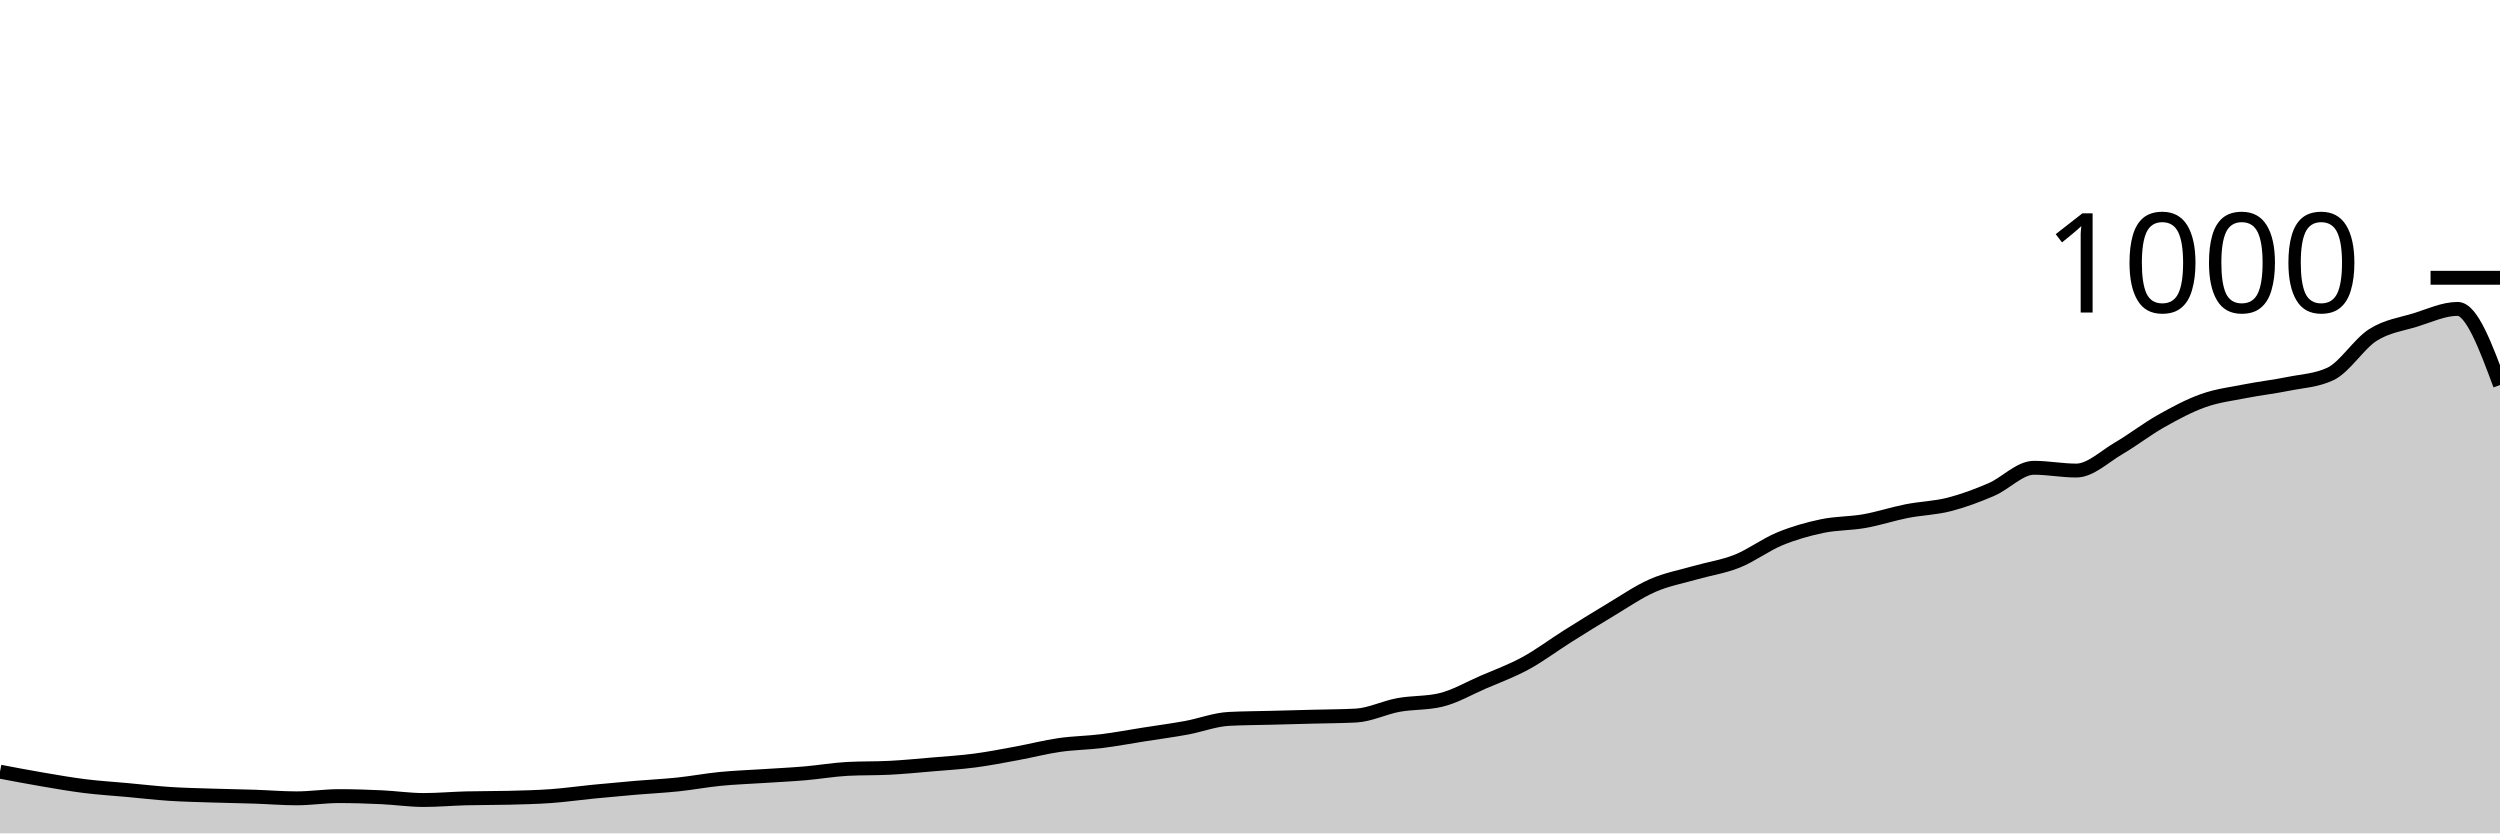
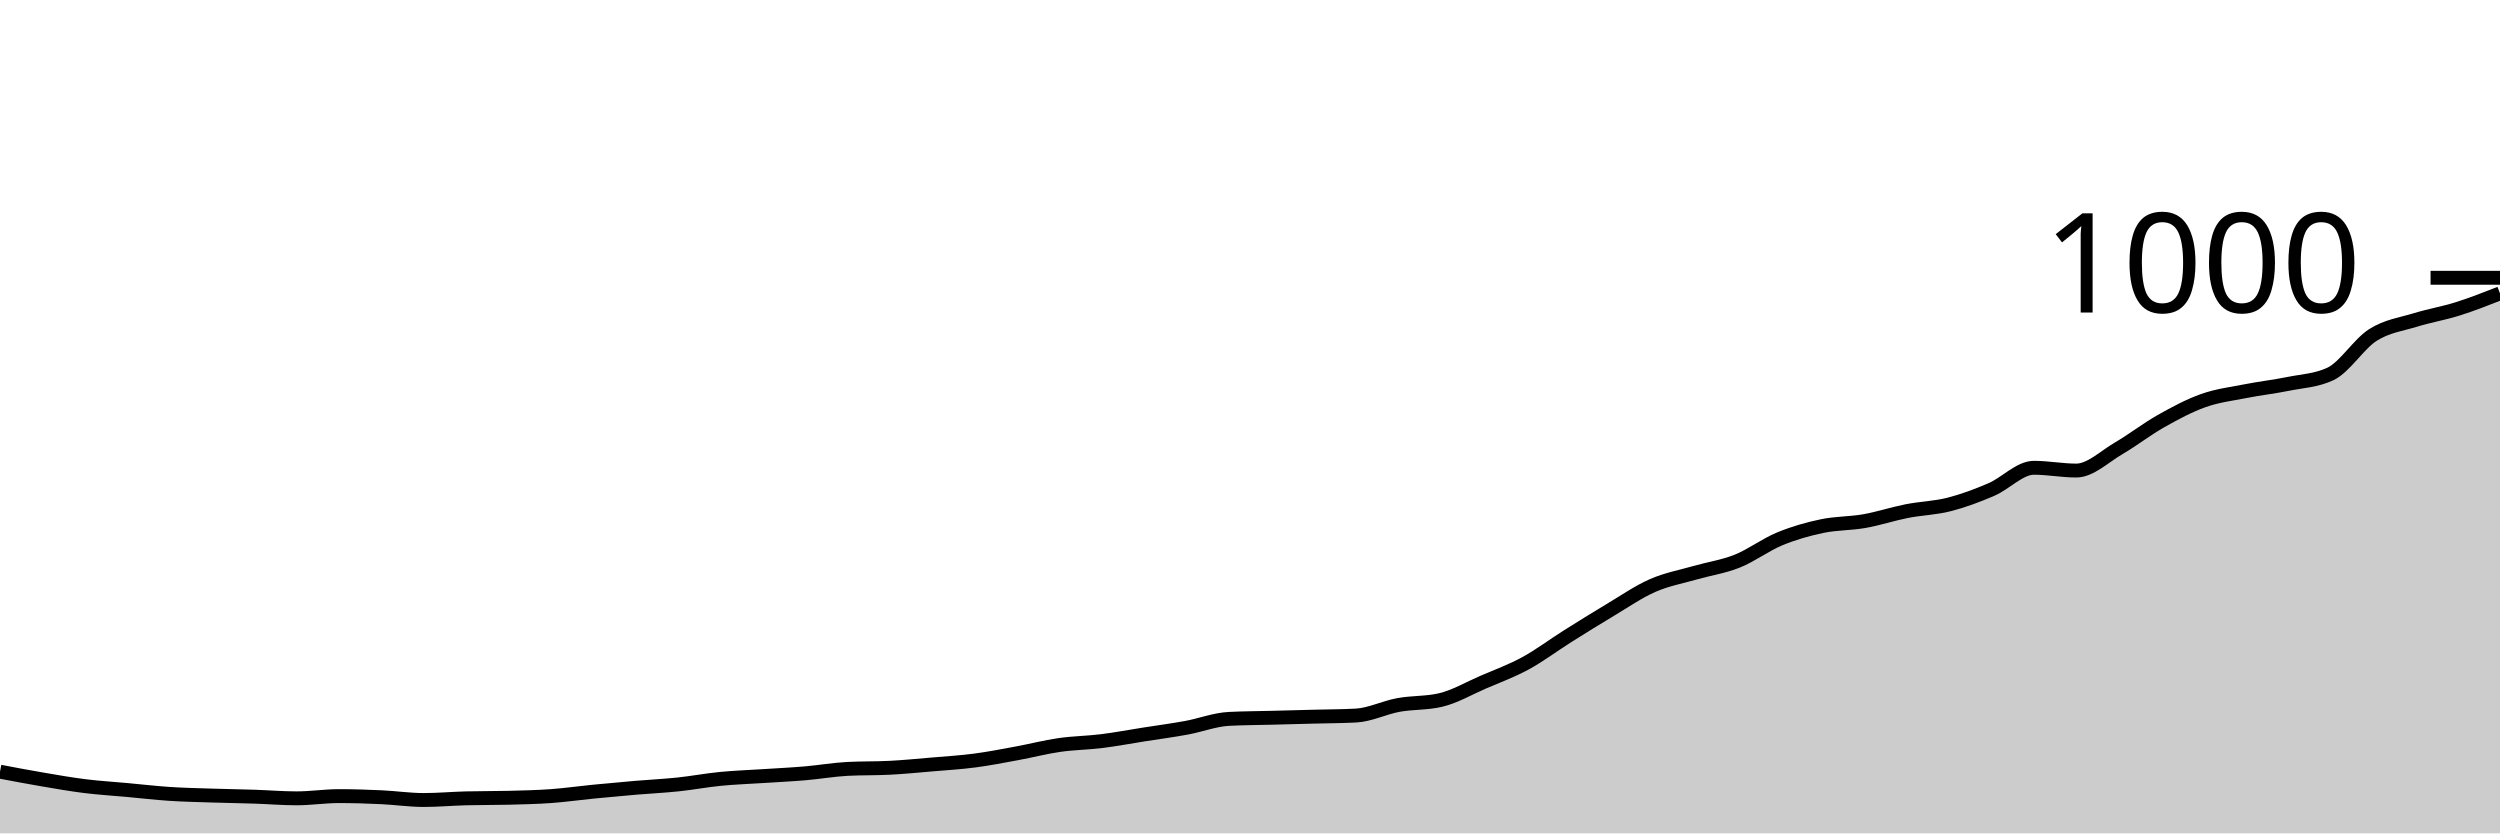
<svg xmlns="http://www.w3.org/2000/svg" viewBox="0 0 180 60">
  <g transform="translate(0,20)">
-     <path class="area" fill="rgba(0, 0, 0, 0.2)" d="M0,35.56C1.017,35.753,2.034,35.947,3.051,36.12C4.068,36.293,5.085,36.473,6.102,36.6C7.119,36.727,8.136,36.787,9.153,36.88C10.169,36.973,11.186,37.093,12.203,37.16C13.22,37.227,14.237,37.247,15.254,37.28C16.271,37.313,17.288,37.327,18.305,37.36C19.322,37.393,20.339,37.48,21.356,37.48C22.373,37.48,23.39,37.32,24.407,37.32C25.424,37.32,26.441,37.353,27.458,37.4C28.475,37.447,29.492,37.6,30.508,37.6C31.525,37.6,32.542,37.507,33.559,37.48C34.576,37.453,35.593,37.467,36.61,37.44C37.627,37.413,38.644,37.393,39.661,37.32C40.678,37.247,41.695,37.1,42.712,37C43.729,36.9,44.746,36.807,45.763,36.72C46.78,36.633,47.797,36.587,48.814,36.48C49.831,36.373,50.847,36.18,51.864,36.08C52.881,35.98,53.898,35.947,54.915,35.88C55.932,35.813,56.949,35.767,57.966,35.68C58.983,35.593,60,35.413,61.017,35.36C62.034,35.307,63.051,35.333,64.068,35.28C65.085,35.227,66.102,35.127,67.119,35.04C68.136,34.953,69.153,34.893,70.169,34.76C71.186,34.627,72.203,34.427,73.22,34.24C74.237,34.053,75.254,33.787,76.271,33.64C77.288,33.493,78.305,33.487,79.322,33.36C80.339,33.233,81.356,33.04,82.373,32.88C83.39,32.72,84.407,32.587,85.424,32.4C86.441,32.213,87.458,31.813,88.475,31.76C89.492,31.707,90.508,31.707,91.525,31.68C92.542,31.653,93.559,31.627,94.576,31.6C95.593,31.573,96.61,31.573,97.627,31.52C98.644,31.467,99.661,30.947,100.678,30.76C101.695,30.573,102.712,30.64,103.729,30.4C104.746,30.16,105.763,29.56,106.78,29.12C107.797,28.68,108.814,28.313,109.831,27.76C110.847,27.207,111.864,26.44,112.881,25.8C113.898,25.16,114.915,24.527,115.932,23.92C116.949,23.313,117.966,22.607,118.983,22.16C120,21.713,121.017,21.533,122.034,21.24C123.051,20.947,124.068,20.807,125.085,20.4C126.102,19.993,127.119,19.22,128.136,18.8C129.153,18.38,130.169,18.093,131.186,17.88C132.203,17.667,133.22,17.7,134.237,17.52C135.254,17.34,136.271,17,137.288,16.8C138.305,16.6,139.322,16.58,140.339,16.32C141.356,16.06,142.373,15.68,143.39,15.24C144.407,14.8,145.424,13.68,146.441,13.68C147.458,13.68,148.475,13.88,149.492,13.88C150.508,13.88,151.525,12.873,152.542,12.28C153.559,11.687,154.576,10.893,155.593,10.32C156.61,9.747,157.627,9.2,158.644,8.84C159.661,8.48,160.678,8.36,161.695,8.16C162.712,7.96,163.729,7.847,164.746,7.64C165.763,7.433,166.78,7.4,167.797,6.92C168.814,6.44,169.831,4.767,170.847,4.12C171.864,3.473,172.881,3.353,173.898,3.04C174.915,2.727,175.932,2.24,176.949,2.24C177.966,2.24,178.983,4.98,180,7.72L180,40C178.983,40,177.966,40,176.949,40C175.932,40,174.915,40,173.898,40C172.881,40,171.864,40,170.847,40C169.831,40,168.814,40,167.797,40C166.78,40,165.763,40,164.746,40C163.729,40,162.712,40,161.695,40C160.678,40,159.661,40,158.644,40C157.627,40,156.61,40,155.593,40C154.576,40,153.559,40,152.542,40C151.525,40,150.508,40,149.492,40C148.475,40,147.458,40,146.441,40C145.424,40,144.407,40,143.39,40C142.373,40,141.356,40,140.339,40C139.322,40,138.305,40,137.288,40C136.271,40,135.254,40,134.237,40C133.22,40,132.203,40,131.186,40C130.169,40,129.153,40,128.136,40C127.119,40,126.102,40,125.085,40C124.068,40,123.051,40,122.034,40C121.017,40,120,40,118.983,40C117.966,40,116.949,40,115.932,40C114.915,40,113.898,40,112.881,40C111.864,40,110.847,40,109.831,40C108.814,40,107.797,40,106.78,40C105.763,40,104.746,40,103.729,40C102.712,40,101.695,40,100.678,40C99.661,40,98.644,40,97.627,40C96.61,40,95.593,40,94.576,40C93.559,40,92.542,40,91.525,40C90.508,40,89.492,40,88.475,40C87.458,40,86.441,40,85.424,40C84.407,40,83.39,40,82.373,40C81.356,40,80.339,40,79.322,40C78.305,40,77.288,40,76.271,40C75.254,40,74.237,40,73.22,40C72.203,40,71.186,40,70.169,40C69.153,40,68.136,40,67.119,40C66.102,40,65.085,40,64.068,40C63.051,40,62.034,40,61.017,40C60,40,58.983,40,57.966,40C56.949,40,55.932,40,54.915,40C53.898,40,52.881,40,51.864,40C50.847,40,49.831,40,48.814,40C47.797,40,46.78,40,45.763,40C44.746,40,43.729,40,42.712,40C41.695,40,40.678,40,39.661,40C38.644,40,37.627,40,36.61,40C35.593,40,34.576,40,33.559,40C32.542,40,31.525,40,30.508,40C29.492,40,28.475,40,27.458,40C26.441,40,25.424,40,24.407,40C23.39,40,22.373,40,21.356,40C20.339,40,19.322,40,18.305,40C17.288,40,16.271,40,15.254,40C14.237,40,13.22,40,12.203,40C11.186,40,10.169,40,9.153,40C8.136,40,7.119,40,6.102,40C5.085,40,4.068,40,3.051,40C2.034,40,1.017,40,0,40Z" />
-     <path class="line" stroke="black" fill="none" d="M0,35.56C1.017,35.753,2.034,35.947,3.051,36.12C4.068,36.293,5.085,36.473,6.102,36.6C7.119,36.727,8.136,36.787,9.153,36.88C10.169,36.973,11.186,37.093,12.203,37.16C13.22,37.227,14.237,37.247,15.254,37.28C16.271,37.313,17.288,37.327,18.305,37.36C19.322,37.393,20.339,37.48,21.356,37.48C22.373,37.48,23.39,37.32,24.407,37.32C25.424,37.32,26.441,37.353,27.458,37.4C28.475,37.447,29.492,37.6,30.508,37.6C31.525,37.6,32.542,37.507,33.559,37.48C34.576,37.453,35.593,37.467,36.61,37.44C37.627,37.413,38.644,37.393,39.661,37.32C40.678,37.247,41.695,37.1,42.712,37C43.729,36.9,44.746,36.807,45.763,36.72C46.78,36.633,47.797,36.587,48.814,36.48C49.831,36.373,50.847,36.18,51.864,36.08C52.881,35.98,53.898,35.947,54.915,35.88C55.932,35.813,56.949,35.767,57.966,35.68C58.983,35.593,60,35.413,61.017,35.36C62.034,35.307,63.051,35.333,64.068,35.28C65.085,35.227,66.102,35.127,67.119,35.04C68.136,34.953,69.153,34.893,70.169,34.76C71.186,34.627,72.203,34.427,73.22,34.24C74.237,34.053,75.254,33.787,76.271,33.64C77.288,33.493,78.305,33.487,79.322,33.36C80.339,33.233,81.356,33.04,82.373,32.88C83.39,32.72,84.407,32.587,85.424,32.4C86.441,32.213,87.458,31.813,88.475,31.76C89.492,31.707,90.508,31.707,91.525,31.68C92.542,31.653,93.559,31.627,94.576,31.6C95.593,31.573,96.61,31.573,97.627,31.52C98.644,31.467,99.661,30.947,100.678,30.76C101.695,30.573,102.712,30.64,103.729,30.4C104.746,30.16,105.763,29.56,106.78,29.12C107.797,28.68,108.814,28.313,109.831,27.76C110.847,27.207,111.864,26.44,112.881,25.8C113.898,25.16,114.915,24.527,115.932,23.92C116.949,23.313,117.966,22.607,118.983,22.16C120,21.713,121.017,21.533,122.034,21.24C123.051,20.947,124.068,20.807,125.085,20.4C126.102,19.993,127.119,19.22,128.136,18.8C129.153,18.38,130.169,18.093,131.186,17.88C132.203,17.667,133.22,17.7,134.237,17.52C135.254,17.34,136.271,17,137.288,16.8C138.305,16.6,139.322,16.58,140.339,16.32C141.356,16.06,142.373,15.68,143.39,15.24C144.407,14.8,145.424,13.68,146.441,13.68C147.458,13.68,148.475,13.88,149.492,13.88C150.508,13.88,151.525,12.873,152.542,12.28C153.559,11.687,154.576,10.893,155.593,10.32C156.61,9.747,157.627,9.2,158.644,8.84C159.661,8.48,160.678,8.36,161.695,8.16C162.712,7.96,163.729,7.847,164.746,7.64C165.763,7.433,166.78,7.4,167.797,6.92C168.814,6.44,169.831,4.767,170.847,4.12C171.864,3.473,172.881,3.353,173.898,3.04C174.915,2.727,175.932,2.24,176.949,2.24C177.966,2.24,178.983,4.98,180,7.72" />
+     <path class="area" fill="rgba(0, 0, 0, 0.2)" d="M0,35.56C1.017,35.753,2.034,35.947,3.051,36.12C4.068,36.293,5.085,36.473,6.102,36.6C7.119,36.727,8.136,36.787,9.153,36.88C10.169,36.973,11.186,37.093,12.203,37.16C13.22,37.227,14.237,37.247,15.254,37.28C16.271,37.313,17.288,37.327,18.305,37.36C19.322,37.393,20.339,37.48,21.356,37.48C22.373,37.48,23.39,37.32,24.407,37.32C25.424,37.32,26.441,37.353,27.458,37.4C28.475,37.447,29.492,37.6,30.508,37.6C31.525,37.6,32.542,37.507,33.559,37.48C34.576,37.453,35.593,37.467,36.61,37.44C37.627,37.413,38.644,37.393,39.661,37.32C40.678,37.247,41.695,37.1,42.712,37C43.729,36.9,44.746,36.807,45.763,36.72C46.78,36.633,47.797,36.587,48.814,36.48C49.831,36.373,50.847,36.18,51.864,36.08C52.881,35.98,53.898,35.947,54.915,35.88C55.932,35.813,56.949,35.767,57.966,35.68C58.983,35.593,60,35.413,61.017,35.36C62.034,35.307,63.051,35.333,64.068,35.28C65.085,35.227,66.102,35.127,67.119,35.04C68.136,34.953,69.153,34.893,70.169,34.76C71.186,34.627,72.203,34.427,73.22,34.24C74.237,34.053,75.254,33.787,76.271,33.64C77.288,33.493,78.305,33.487,79.322,33.36C80.339,33.233,81.356,33.04,82.373,32.88C83.39,32.72,84.407,32.587,85.424,32.4C86.441,32.213,87.458,31.813,88.475,31.76C89.492,31.707,90.508,31.707,91.525,31.68C92.542,31.653,93.559,31.627,94.576,31.6C95.593,31.573,96.61,31.573,97.627,31.52C98.644,31.467,99.661,30.947,100.678,30.76C101.695,30.573,102.712,30.64,103.729,30.4C104.746,30.16,105.763,29.56,106.78,29.12C107.797,28.68,108.814,28.313,109.831,27.76C110.847,27.207,111.864,26.44,112.881,25.8C113.898,25.16,114.915,24.527,115.932,23.92C116.949,23.313,117.966,22.607,118.983,22.16C120,21.713,121.017,21.533,122.034,21.24C123.051,20.947,124.068,20.807,125.085,20.4C126.102,19.993,127.119,19.22,128.136,18.8C129.153,18.38,130.169,18.093,131.186,17.88C132.203,17.667,133.22,17.7,134.237,17.52C135.254,17.34,136.271,17,137.288,16.8C138.305,16.6,139.322,16.58,140.339,16.32C141.356,16.06,142.373,15.68,143.39,15.24C144.407,14.8,145.424,13.68,146.441,13.68C147.458,13.68,148.475,13.88,149.492,13.88C150.508,13.88,151.525,12.873,152.542,12.28C153.559,11.687,154.576,10.893,155.593,10.32C156.61,9.747,157.627,9.2,158.644,8.84C159.661,8.48,160.678,8.36,161.695,8.16C162.712,7.96,163.729,7.847,164.746,7.64C165.763,7.433,166.78,7.4,167.797,6.92C168.814,6.44,169.831,4.767,170.847,4.12C171.864,3.473,172.881,3.353,173.898,3.04C174.915,2.727,175.932,2.56,176.949,2.24C177.966,1.92,178.983,1.52,180,1.12L180,40C178.983,40,177.966,40,176.949,40C175.932,40,174.915,40,173.898,40C172.881,40,171.864,40,170.847,40C169.831,40,168.814,40,167.797,40C166.78,40,165.763,40,164.746,40C163.729,40,162.712,40,161.695,40C160.678,40,159.661,40,158.644,40C157.627,40,156.61,40,155.593,40C154.576,40,153.559,40,152.542,40C151.525,40,150.508,40,149.492,40C148.475,40,147.458,40,146.441,40C145.424,40,144.407,40,143.39,40C142.373,40,141.356,40,140.339,40C139.322,40,138.305,40,137.288,40C136.271,40,135.254,40,134.237,40C133.22,40,132.203,40,131.186,40C130.169,40,129.153,40,128.136,40C127.119,40,126.102,40,125.085,40C124.068,40,123.051,40,122.034,40C121.017,40,120,40,118.983,40C117.966,40,116.949,40,115.932,40C114.915,40,113.898,40,112.881,40C111.864,40,110.847,40,109.831,40C108.814,40,107.797,40,106.78,40C105.763,40,104.746,40,103.729,40C102.712,40,101.695,40,100.678,40C99.661,40,98.644,40,97.627,40C96.61,40,95.593,40,94.576,40C93.559,40,92.542,40,91.525,40C90.508,40,89.492,40,88.475,40C87.458,40,86.441,40,85.424,40C84.407,40,83.39,40,82.373,40C81.356,40,80.339,40,79.322,40C78.305,40,77.288,40,76.271,40C75.254,40,74.237,40,73.22,40C72.203,40,71.186,40,70.169,40C69.153,40,68.136,40,67.119,40C66.102,40,65.085,40,64.068,40C63.051,40,62.034,40,61.017,40C60,40,58.983,40,57.966,40C56.949,40,55.932,40,54.915,40C53.898,40,52.881,40,51.864,40C50.847,40,49.831,40,48.814,40C47.797,40,46.78,40,45.763,40C44.746,40,43.729,40,42.712,40C41.695,40,40.678,40,39.661,40C38.644,40,37.627,40,36.61,40C35.593,40,34.576,40,33.559,40C32.542,40,31.525,40,30.508,40C29.492,40,28.475,40,27.458,40C26.441,40,25.424,40,24.407,40C23.39,40,22.373,40,21.356,40C20.339,40,19.322,40,18.305,40C17.288,40,16.271,40,15.254,40C14.237,40,13.22,40,12.203,40C11.186,40,10.169,40,9.153,40C8.136,40,7.119,40,6.102,40C5.085,40,4.068,40,3.051,40C2.034,40,1.017,40,0,40Z" />
+     <path class="line" stroke="black" fill="none" d="M0,35.56C1.017,35.753,2.034,35.947,3.051,36.12C4.068,36.293,5.085,36.473,6.102,36.6C7.119,36.727,8.136,36.787,9.153,36.88C10.169,36.973,11.186,37.093,12.203,37.16C13.22,37.227,14.237,37.247,15.254,37.28C16.271,37.313,17.288,37.327,18.305,37.36C19.322,37.393,20.339,37.48,21.356,37.48C22.373,37.48,23.39,37.32,24.407,37.32C25.424,37.32,26.441,37.353,27.458,37.4C28.475,37.447,29.492,37.6,30.508,37.6C31.525,37.6,32.542,37.507,33.559,37.48C34.576,37.453,35.593,37.467,36.61,37.44C37.627,37.413,38.644,37.393,39.661,37.32C40.678,37.247,41.695,37.1,42.712,37C43.729,36.9,44.746,36.807,45.763,36.72C46.78,36.633,47.797,36.587,48.814,36.48C49.831,36.373,50.847,36.18,51.864,36.08C52.881,35.98,53.898,35.947,54.915,35.88C55.932,35.813,56.949,35.767,57.966,35.68C58.983,35.593,60,35.413,61.017,35.36C62.034,35.307,63.051,35.333,64.068,35.28C65.085,35.227,66.102,35.127,67.119,35.04C68.136,34.953,69.153,34.893,70.169,34.76C71.186,34.627,72.203,34.427,73.22,34.24C74.237,34.053,75.254,33.787,76.271,33.64C77.288,33.493,78.305,33.487,79.322,33.36C80.339,33.233,81.356,33.04,82.373,32.88C83.39,32.72,84.407,32.587,85.424,32.4C86.441,32.213,87.458,31.813,88.475,31.76C89.492,31.707,90.508,31.707,91.525,31.68C92.542,31.653,93.559,31.627,94.576,31.6C95.593,31.573,96.61,31.573,97.627,31.52C98.644,31.467,99.661,30.947,100.678,30.76C101.695,30.573,102.712,30.64,103.729,30.4C104.746,30.16,105.763,29.56,106.78,29.12C107.797,28.68,108.814,28.313,109.831,27.76C110.847,27.207,111.864,26.44,112.881,25.8C113.898,25.16,114.915,24.527,115.932,23.92C116.949,23.313,117.966,22.607,118.983,22.16C120,21.713,121.017,21.533,122.034,21.24C123.051,20.947,124.068,20.807,125.085,20.4C126.102,19.993,127.119,19.22,128.136,18.8C129.153,18.38,130.169,18.093,131.186,17.88C132.203,17.667,133.22,17.7,134.237,17.52C135.254,17.34,136.271,17,137.288,16.8C138.305,16.6,139.322,16.58,140.339,16.32C141.356,16.06,142.373,15.68,143.39,15.24C144.407,14.8,145.424,13.68,146.441,13.68C147.458,13.68,148.475,13.88,149.492,13.88C150.508,13.88,151.525,12.873,152.542,12.28C153.559,11.687,154.576,10.893,155.593,10.32C156.61,9.747,157.627,9.2,158.644,8.84C159.661,8.48,160.678,8.36,161.695,8.16C162.712,7.96,163.729,7.847,164.746,7.64C165.763,7.433,166.78,7.4,167.797,6.92C168.814,6.44,169.831,4.767,170.847,4.12C171.864,3.473,172.881,3.353,173.898,3.04C174.915,2.727,175.932,2.56,176.949,2.24C177.966,1.92,178.983,1.52,180,1.12" />
    <path class="axis-ceiling" stroke-width="1" stroke="black" fill="none" d="M175,0L180,0" />
    <text class="axis-ceiling-label" font-family="sans-serif" text-anchor="end" font-size="10px" x="170" y="2.5">1000</text>
  </g>
</svg>
